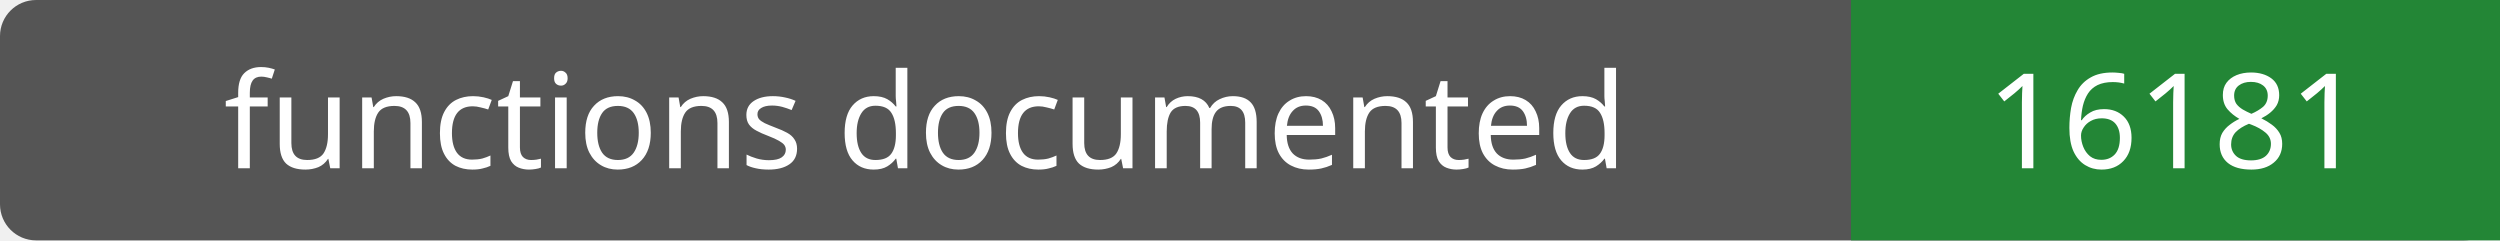
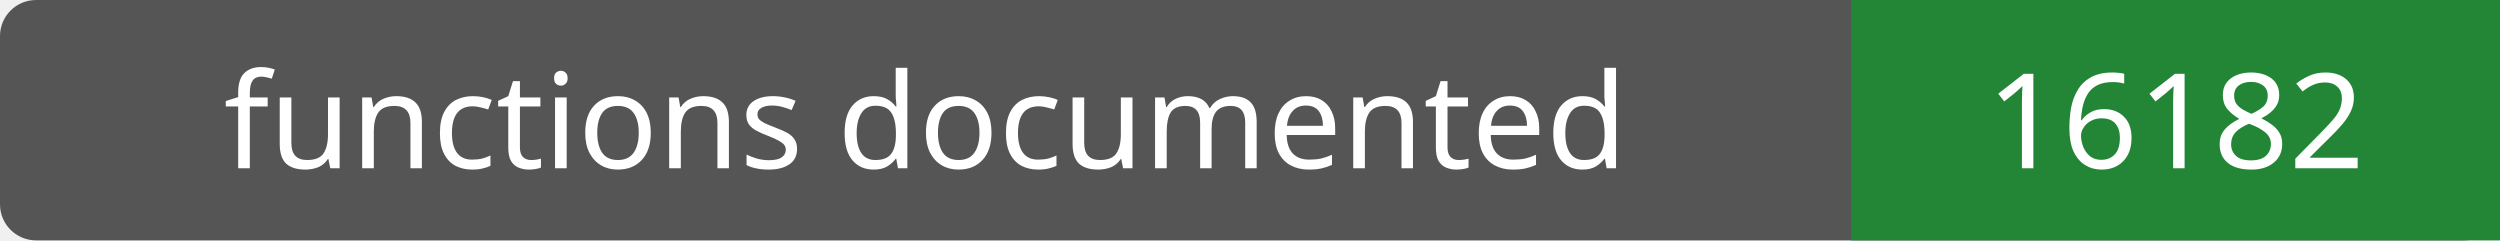
- <svg xmlns="http://www.w3.org/2000/svg" width="208" height="20" role="img" aria-label="functions documented: 16181">
+ <svg xmlns="http://www.w3.org/2000/svg" width="208" height="20" role="img" aria-label="functions documented: 16182">
  <rect width="208" height="20" rx="3" fill="#555" />
  <path fill="#238636" d="M154 0h54v20H154z" />
  <g fill="#fff" text-anchor="middle" font-family="Verdana,sans-serif" font-size="11">
    <text x="77.0" y="14">functions documented</text>
-     <text x="181.0" y="14">16181</text>
+     <text x="181.0" y="14">16182</text>
  </g>
</svg>
